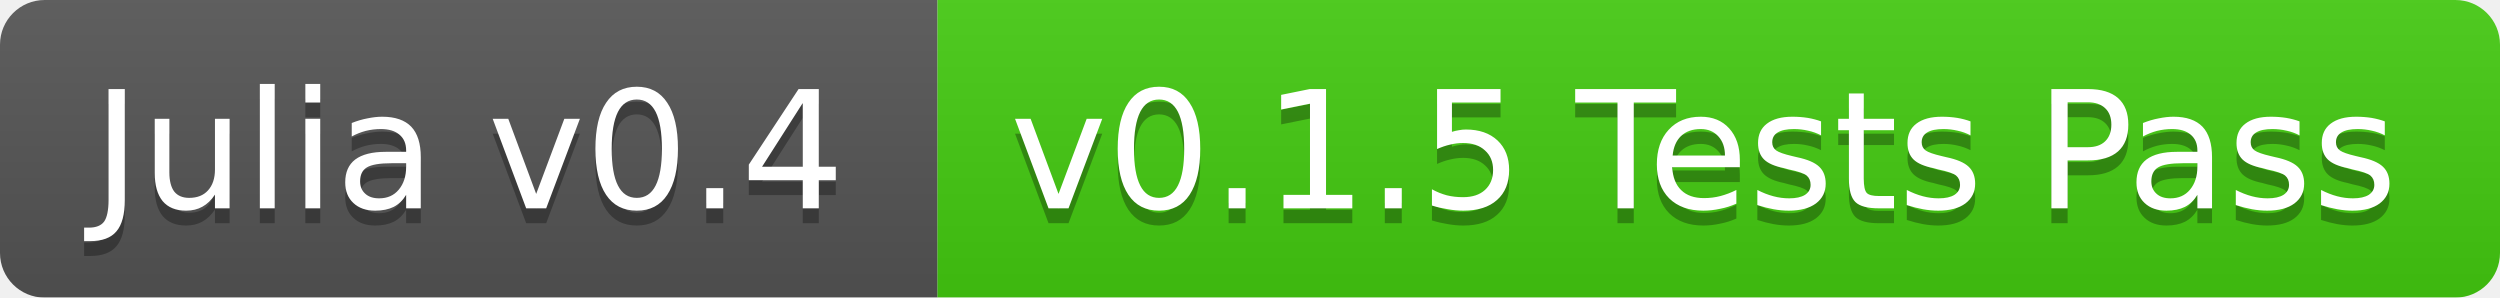
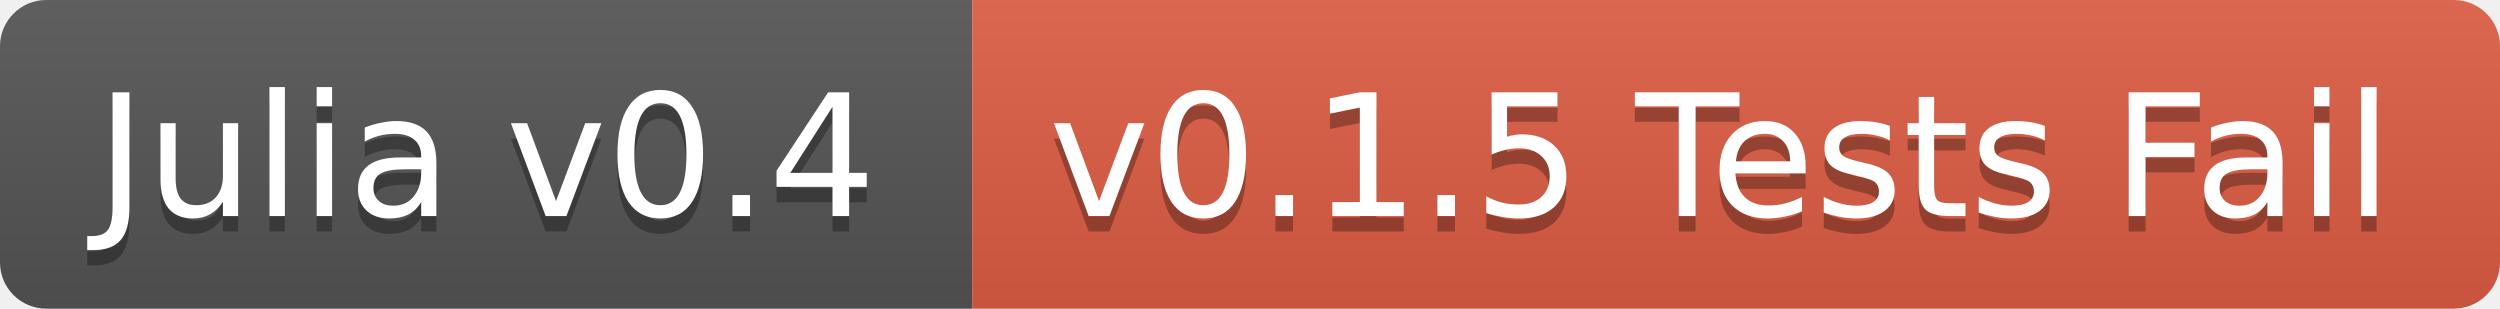
- <svg xmlns="http://www.w3.org/2000/svg" width="168" height="20">
+ <svg xmlns="http://www.w3.org/2000/svg" width="162" height="20">
  <linearGradient id="b" x2="0" y2="100%">
    <stop offset="0" stop-color="#bbb" stop-opacity=".1" />
    <stop offset="1" stop-opacity=".1" />
  </linearGradient>
-   <mask id="a">
-     <rect width="168" height="20" rx="3" fill="#fff" />
-   </mask>
-   <g mask="url(#a)">
+   <clipPath id="a">
+     <rect width="162" height="20" rx="3" fill="#fff" />
+   </clipPath>
+   <g clip-path="url(#a)">
    <path fill="#555" d="M0 0h63v20H0z" />
-     <path fill="#4c1" d="M63 0h105v20H63z" />
-     <path fill="url(#b)" d="M0 0h168v20H0z" />
+     <path fill="#e05d44" d="M63 0h99v20H63z" />
+     <path fill="url(#b)" d="M0 0h162v20H0z" />
  </g>
  <g fill="#fff" text-anchor="middle" font-family="DejaVu Sans,Verdana,Geneva,sans-serif" font-size="11">
    <text x="31.5" y="15" fill="#010101" fill-opacity=".3">Julia v0.4</text>
    <text x="31.5" y="14">Julia v0.4</text>
-     <text x="114.5" y="15" fill="#010101" fill-opacity=".3">v0.1.5 Tests Pass</text>
-     <text x="114.5" y="14">v0.1.5 Tests Pass</text>
+     <text x="111.5" y="15" fill="#010101" fill-opacity=".3">v0.1.5 Tests Fail</text>
+     <text x="111.5" y="14">v0.1.5 Tests Fail</text>
  </g>
</svg>
